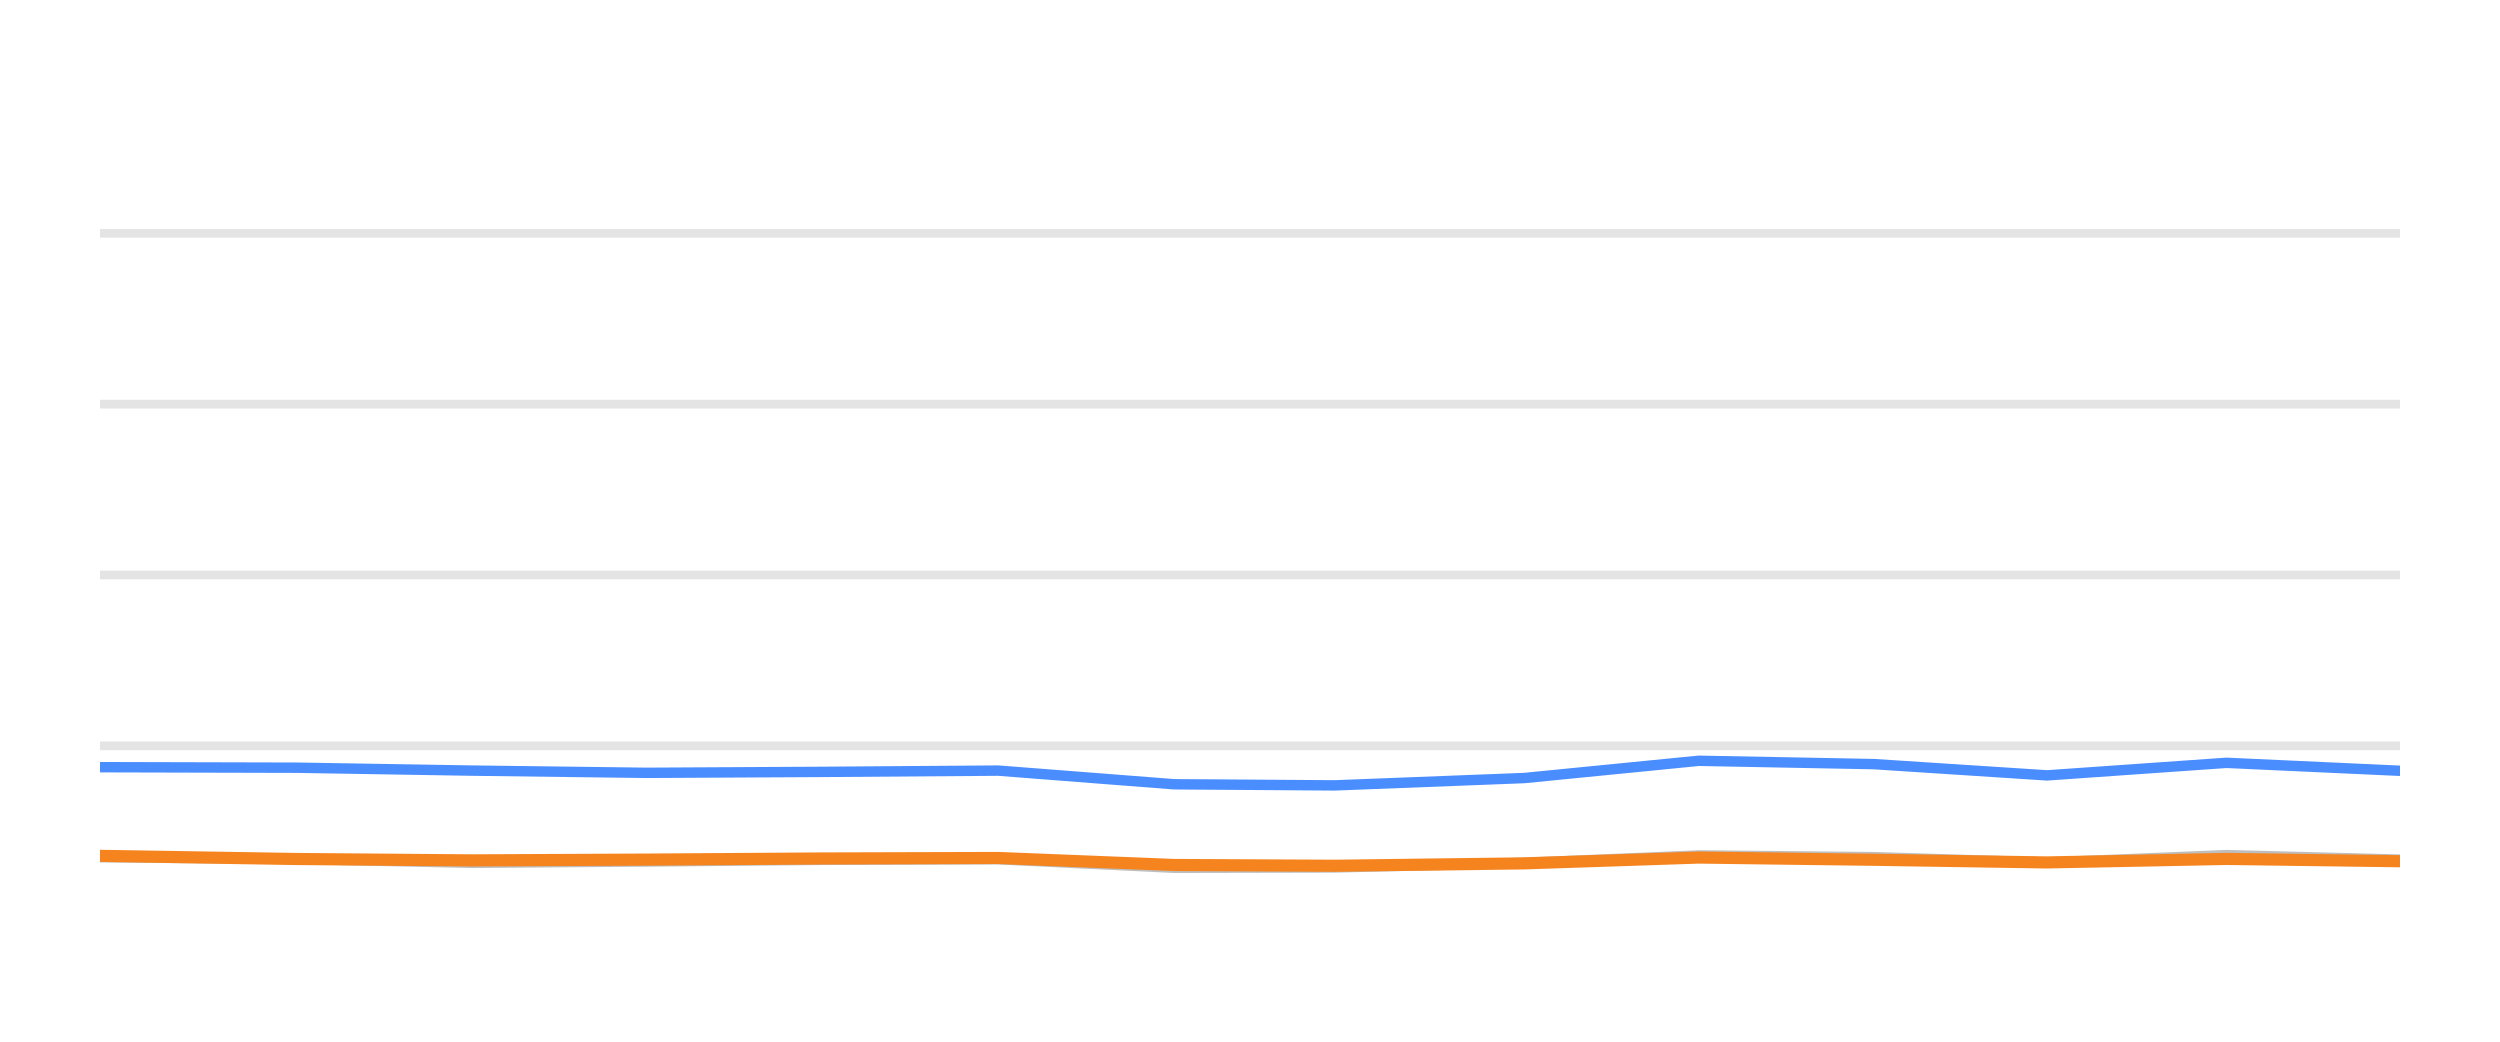
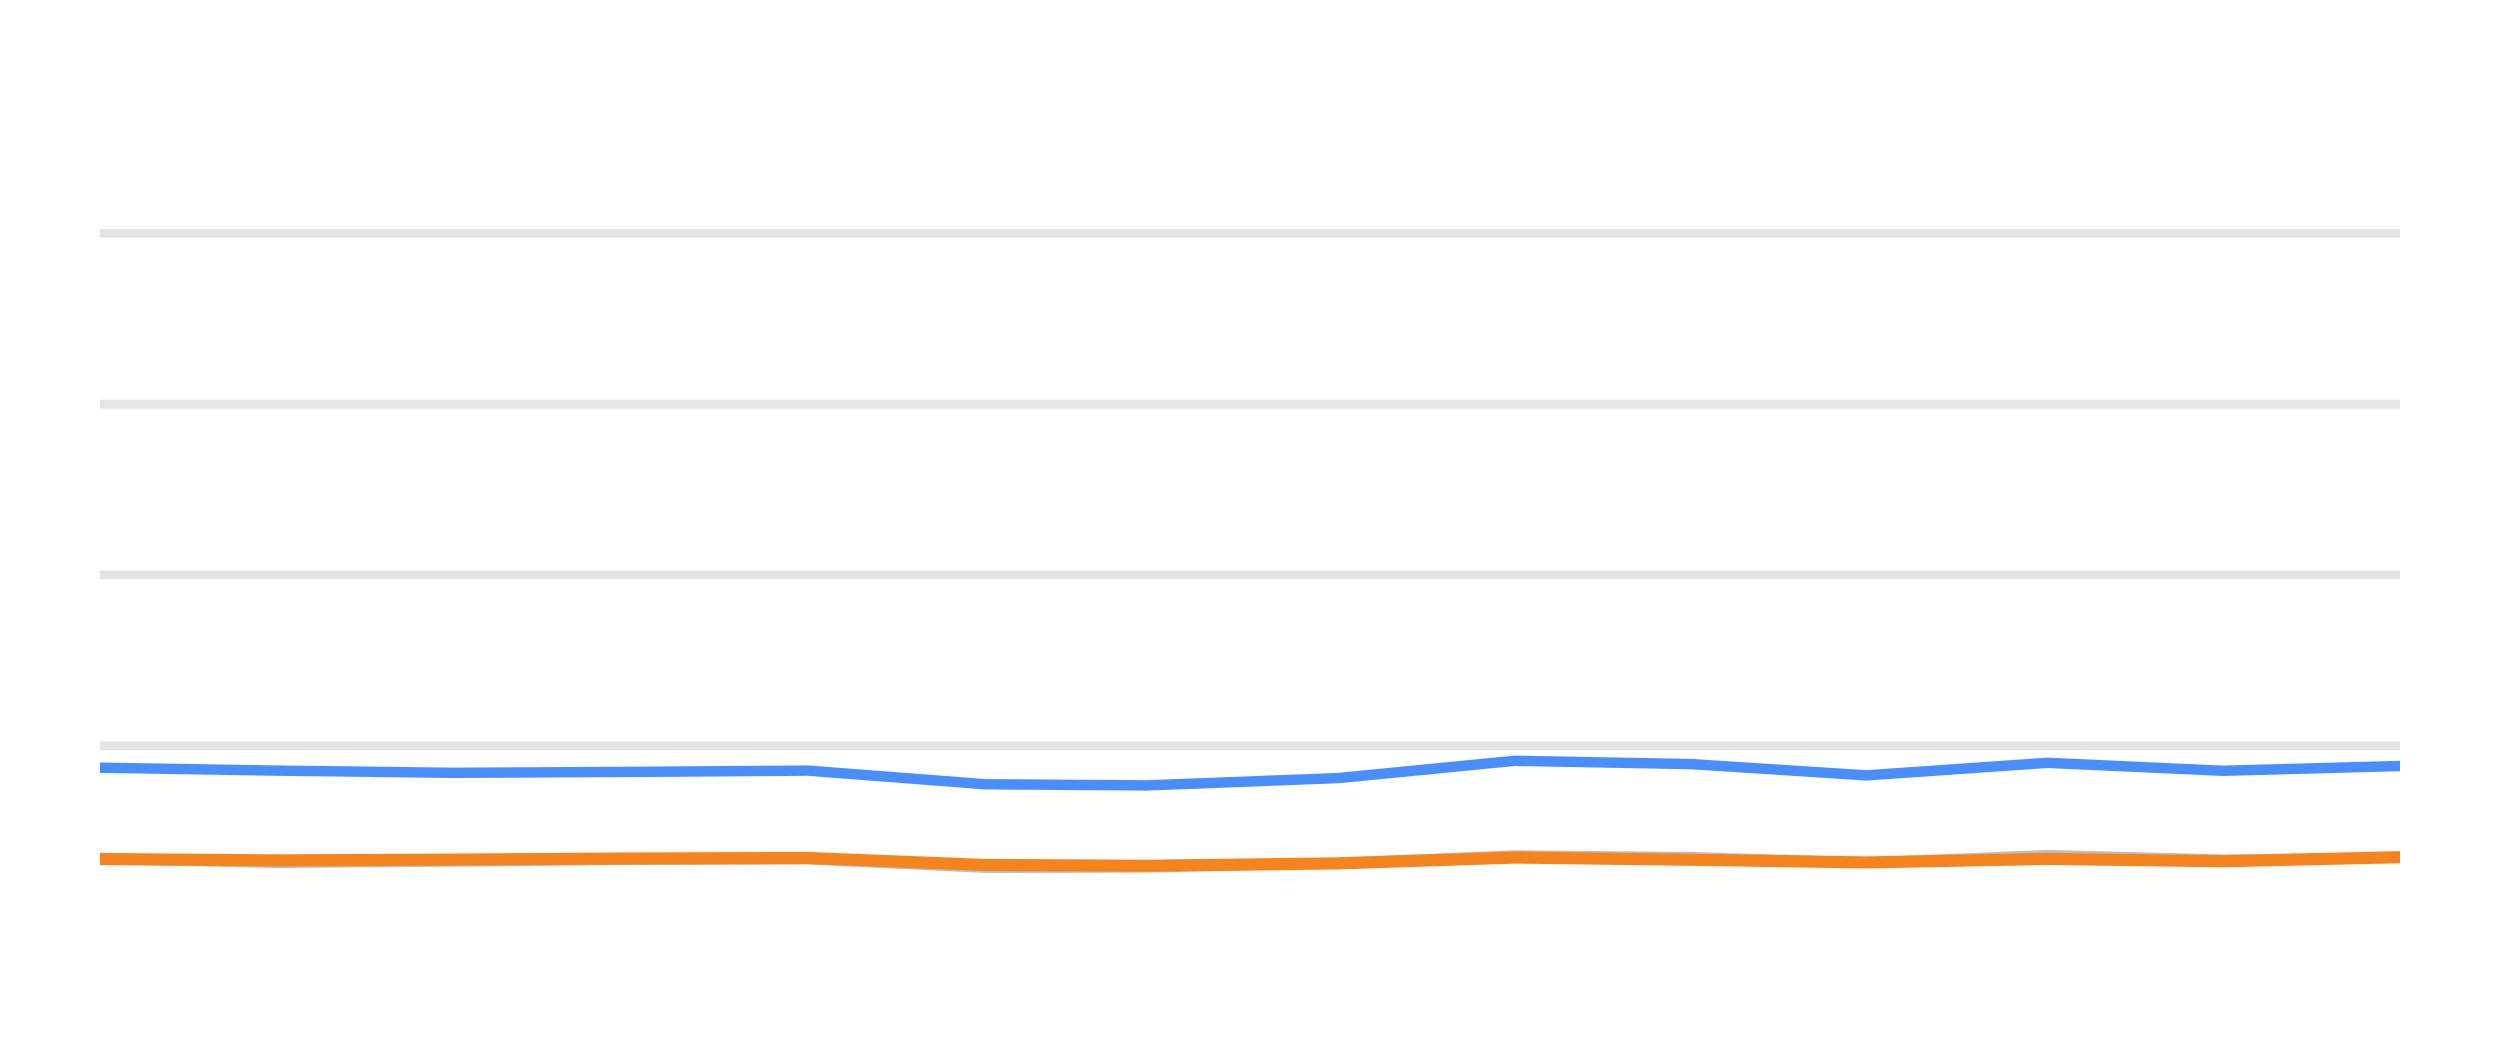
<svg xmlns="http://www.w3.org/2000/svg" width="144pt" height="60pt" viewBox="0 0 144 60" version="1.1">
  <defs>
    <style type="text/css">*{stroke-linejoin: round; stroke-linecap: butt}</style>
  </defs>
  <g id="figure_1">
    <g id="patch_1">
      <path d="M 0 60  L 144 60  L 144 0  L 0 0  L 0 60  z " style="fill: none; opacity: 0" />
    </g>
    <g id="axes_1">
      <g id="patch_2">
        <path d="M 5.76 52.8  L 138.24 52.8  L 138.24 3.6  L 5.76 3.6  L 5.76 52.8  z " style="fill: none" />
      </g>
      <g id="matplotlib.axis_1" />
      <g id="matplotlib.axis_2" />
      <g id="line2d_1">
-         <path d="M 5.76 42.96  L 138.24 42.96  " clip-path="url(#p6fcda3d0e4)" style="fill: none; stroke: #b2b2b2; stroke-opacity: 0.35; stroke-width: 0.5; stroke-linecap: square" />
+         <path d="M 5.76 42.96  L 138.24 42.96  " clip-path="url(#p98196e76df)" style="fill: none; stroke: #b2b2b2; stroke-opacity: 0.35; stroke-width: 0.5; stroke-linecap: square" />
      </g>
      <g id="line2d_2">
-         <path d="M 5.76 33.12  L 138.24 33.12  " clip-path="url(#p6fcda3d0e4)" style="fill: none; stroke: #b2b2b2; stroke-opacity: 0.35; stroke-width: 0.5; stroke-linecap: square" />
+         <path d="M 5.76 33.12  L 138.24 33.12  " clip-path="url(#p98196e76df)" style="fill: none; stroke: #b2b2b2; stroke-opacity: 0.35; stroke-width: 0.5; stroke-linecap: square" />
      </g>
      <g id="line2d_3">
-         <path d="M 5.76 23.28  L 138.24 23.28  " clip-path="url(#p6fcda3d0e4)" style="fill: none; stroke: #b2b2b2; stroke-opacity: 0.35; stroke-width: 0.5; stroke-linecap: square" />
+         <path d="M 5.76 23.28  L 138.24 23.28  " clip-path="url(#p98196e76df)" style="fill: none; stroke: #b2b2b2; stroke-opacity: 0.35; stroke-width: 0.5; stroke-linecap: square" />
      </g>
      <g id="line2d_4">
-         <path d="M 5.76 13.44  L 138.24 13.44  " clip-path="url(#p6fcda3d0e4)" style="fill: none; stroke: #b2b2b2; stroke-opacity: 0.35; stroke-width: 0.5; stroke-linecap: square" />
+         <path d="M 5.76 13.44  L 138.24 13.44  " clip-path="url(#p98196e76df)" style="fill: none; stroke: #b2b2b2; stroke-opacity: 0.35; stroke-width: 0.5; stroke-linecap: square" />
      </g>
      <g id="line2d_5">
-         <path d="M 5.76 49.376  L 17.113 49.479  L 27.202 49.7  L 37.243 49.622  L 47.282 49.528  L 57.499 49.494  L 67.63 49.986  L 76.877 49.966  L 87.795 49.7  L 97.85 49.272  L 107.932 49.371  L 117.913 49.681  L 128.244 49.253  L 138.24 49.513  " clip-path="url(#p6fcda3d0e4)" style="fill: none; stroke: #bebebe; stroke-width: 0.6; stroke-linecap: round" />
+         <path d="M 5.76 49.479  L 15.943 49.7  L 26.079 49.622  L 36.212 49.528  L 46.523 49.494  L 56.749 49.986  L 66.083 49.966  L 77.103 49.7  L 87.253 49.272  L 97.429 49.371  L 107.504 49.681  L 117.931 49.253  L 128.021 49.513  L 138.24 49.405  " clip-path="url(#p98196e76df)" style="fill: none; stroke: #bebebe; stroke-width: 0.6; stroke-linecap: round" />
      </g>
      <g id="line2d_6">
-         <path d="M 5.76 44.19  L 17.113 44.22  L 27.202 44.387  L 37.243 44.515  L 47.282 44.461  L 57.499 44.387  L 67.63 45.174  L 76.877 45.238  L 87.795 44.815  L 97.85 43.821  L 107.932 44.013  L 117.913 44.662  L 128.244 43.939  L 138.24 44.397  " clip-path="url(#p6fcda3d0e4)" style="fill: none; stroke: #4a8dff; stroke-width: 0.6; stroke-linecap: round" />
+         <path d="M 5.76 44.22  L 15.943 44.387  L 26.079 44.515  L 36.212 44.461  L 46.523 44.387  L 56.749 45.174  L 66.083 45.238  L 77.103 44.815  L 87.253 43.821  L 97.429 44.013  L 107.504 44.662  L 117.931 43.939  L 128.021 44.397  L 138.24 44.121  " clip-path="url(#p98196e76df)" style="fill: none; stroke: #4a8dff; stroke-width: 0.6; stroke-linecap: round" />
      </g>
      <g id="line2d_7">
-         <path d="M 5.76 49.297  L 17.113 49.479  L 27.202 49.558  L 37.243 49.513  L 47.282 49.449  L 57.499 49.42  L 67.63 49.823  L 76.877 49.868  L 87.795 49.73  L 97.85 49.395  L 107.932 49.523  L 117.913 49.676  L 128.244 49.474  L 138.24 49.607  " clip-path="url(#p6fcda3d0e4)" style="fill: none; stroke: #f5841e; stroke-width: 0.7; stroke-linecap: round" />
+         <path d="M 5.76 49.479  L 15.943 49.558  L 26.079 49.513  L 36.212 49.449  L 46.523 49.42  L 56.749 49.823  L 66.083 49.868  L 77.103 49.73  L 87.253 49.395  L 97.429 49.523  L 107.504 49.676  L 117.931 49.474  L 128.021 49.607  L 138.24 49.376  " clip-path="url(#p98196e76df)" style="fill: none; stroke: #f5841e; stroke-width: 0.7; stroke-linecap: round" />
      </g>
    </g>
  </g>
  <defs>
-     <clipPath id="p6fcda3d0e4">
+     <clipPath id="p98196e76df">
      <rect x="5.76" y="3.6" width="132.48" height="49.2" />
    </clipPath>
  </defs>
</svg>
